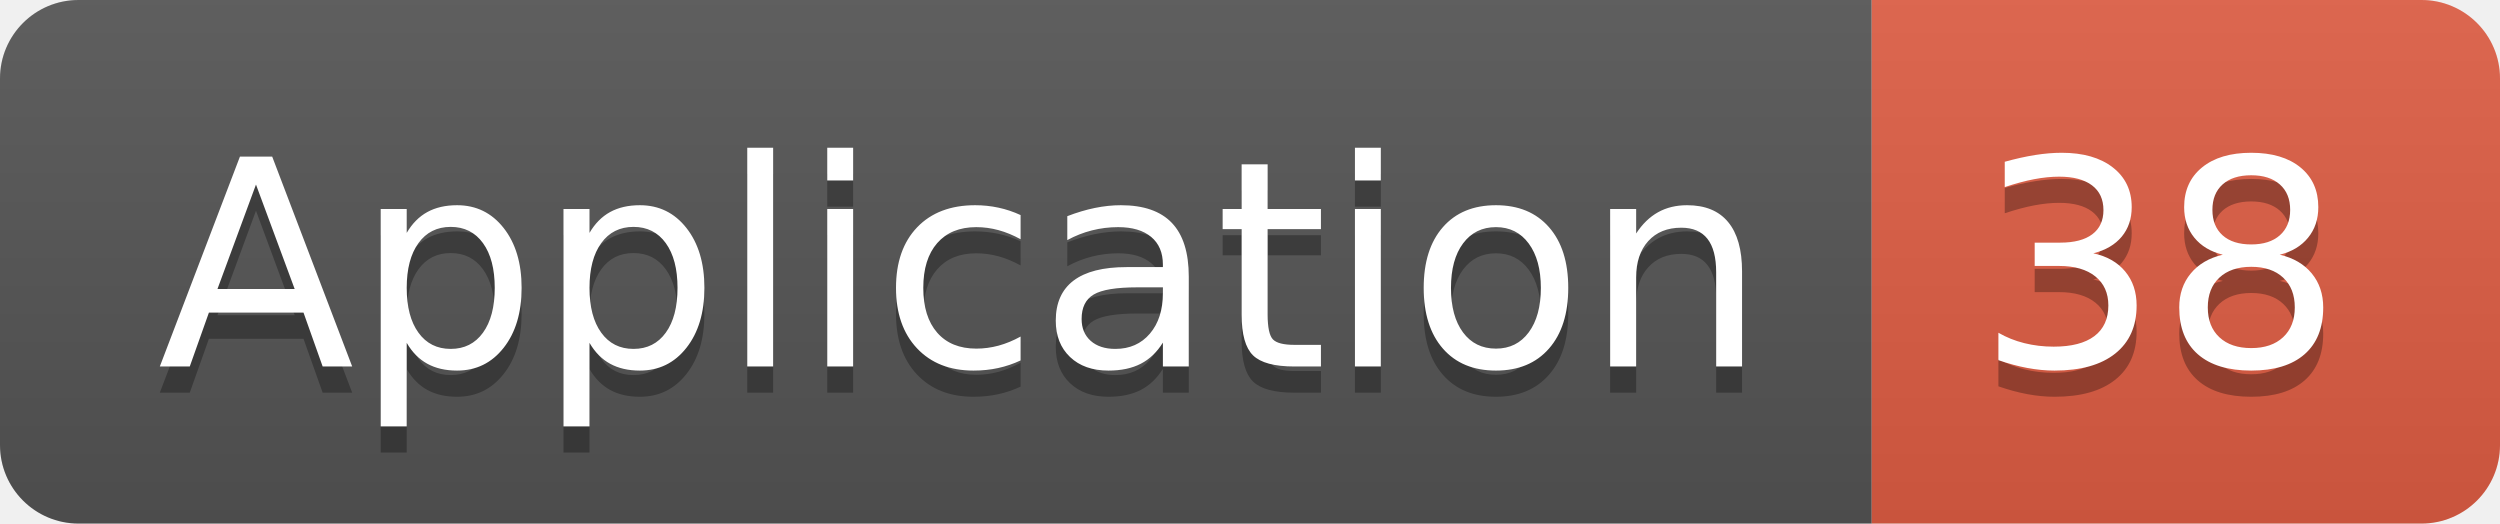
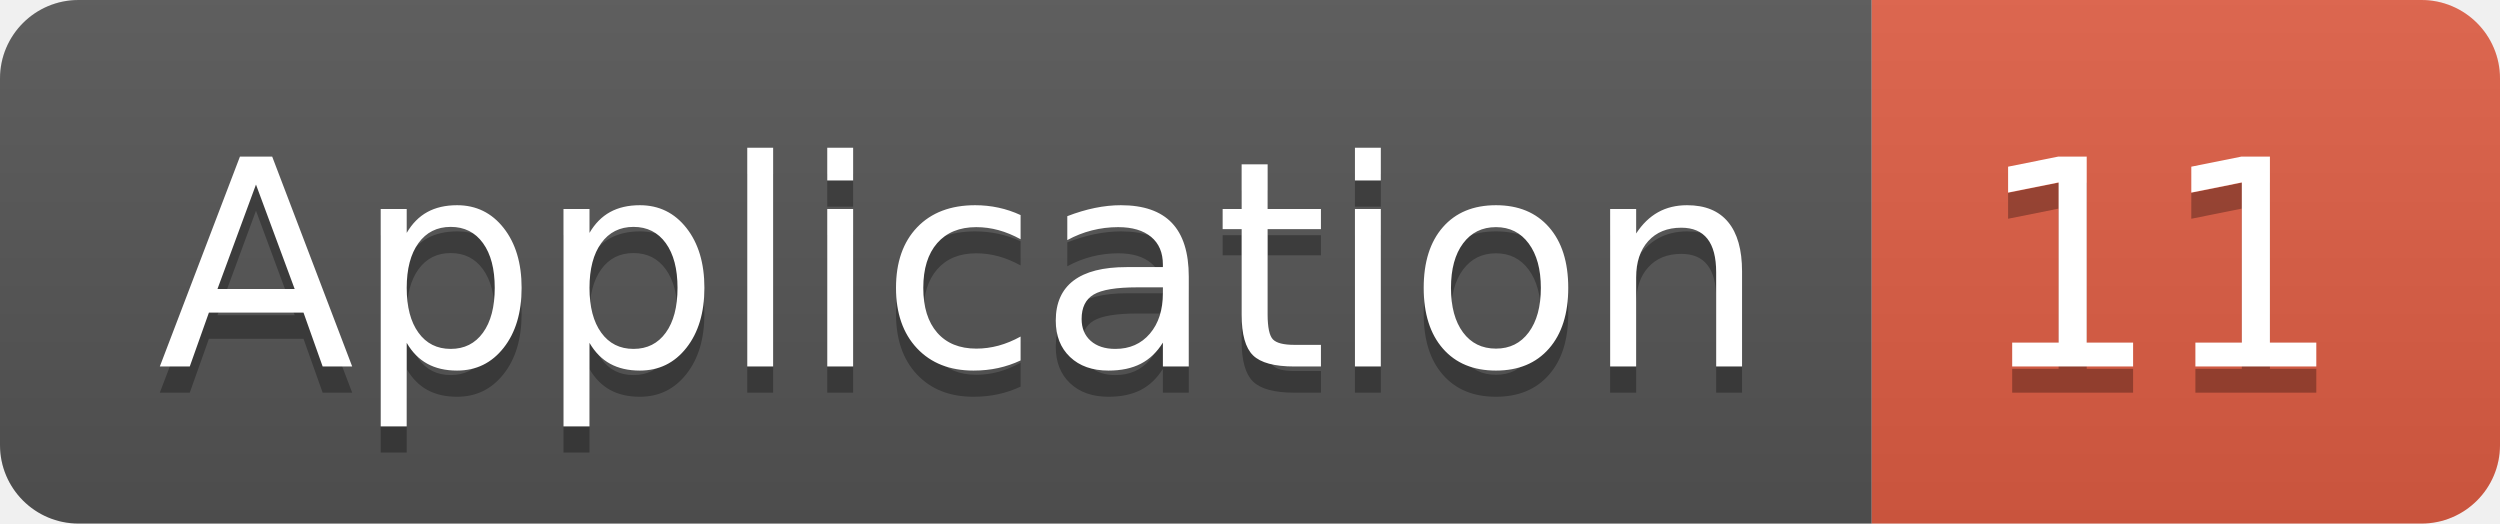
<svg xmlns="http://www.w3.org/2000/svg" width="95.5" height="20">
  <linearGradient id="smooth" x2="0" y2="100%">
    <stop offset="0" stop-color="#bbb" stop-opacity=".1" />
    <stop offset="1" stop-opacity=".1" />
  </linearGradient>
  <clipPath id="round">
    <rect width="95.5" height="20" rx="3" fill="#fff" />
  </clipPath>
  <g clip-path="url(#round)">
    <rect width="71.5" height="20" fill="#555" />
    <rect x="71.5" width="24.0" height="20" fill="#e05d44" />
    <rect width="95.5" height="20" fill="url(#smooth)" />
  </g>
  <g fill="#fff" text-anchor="middle" font-family="DejaVu Sans,Verdana,Geneva,sans-serif" font-size="110">
    <text x="367.5" y="150" fill="#010101" fill-opacity=".3" transform="scale(0.1)" textLength="615.0" lengthAdjust="spacing">Application</text>
    <text x="367.5" y="140" transform="scale(0.1)" textLength="615.0" lengthAdjust="spacing">Application</text>
-     <text x="825.0" y="150" fill="#010101" fill-opacity=".3" transform="scale(0.1)" textLength="140.0" lengthAdjust="spacing">38</text>
-     <text x="825.0" y="140" transform="scale(0.1)" textLength="140.0" lengthAdjust="spacing">38</text>
+     <text x="825.0" y="150" fill="#010101" fill-opacity=".3" transform="scale(0.1)" textLength="140.0" lengthAdjust="spacing">11</text>
+     <text x="825.0" y="140" transform="scale(0.1)" textLength="140.0" lengthAdjust="spacing">11</text>
  </g>
</svg>
